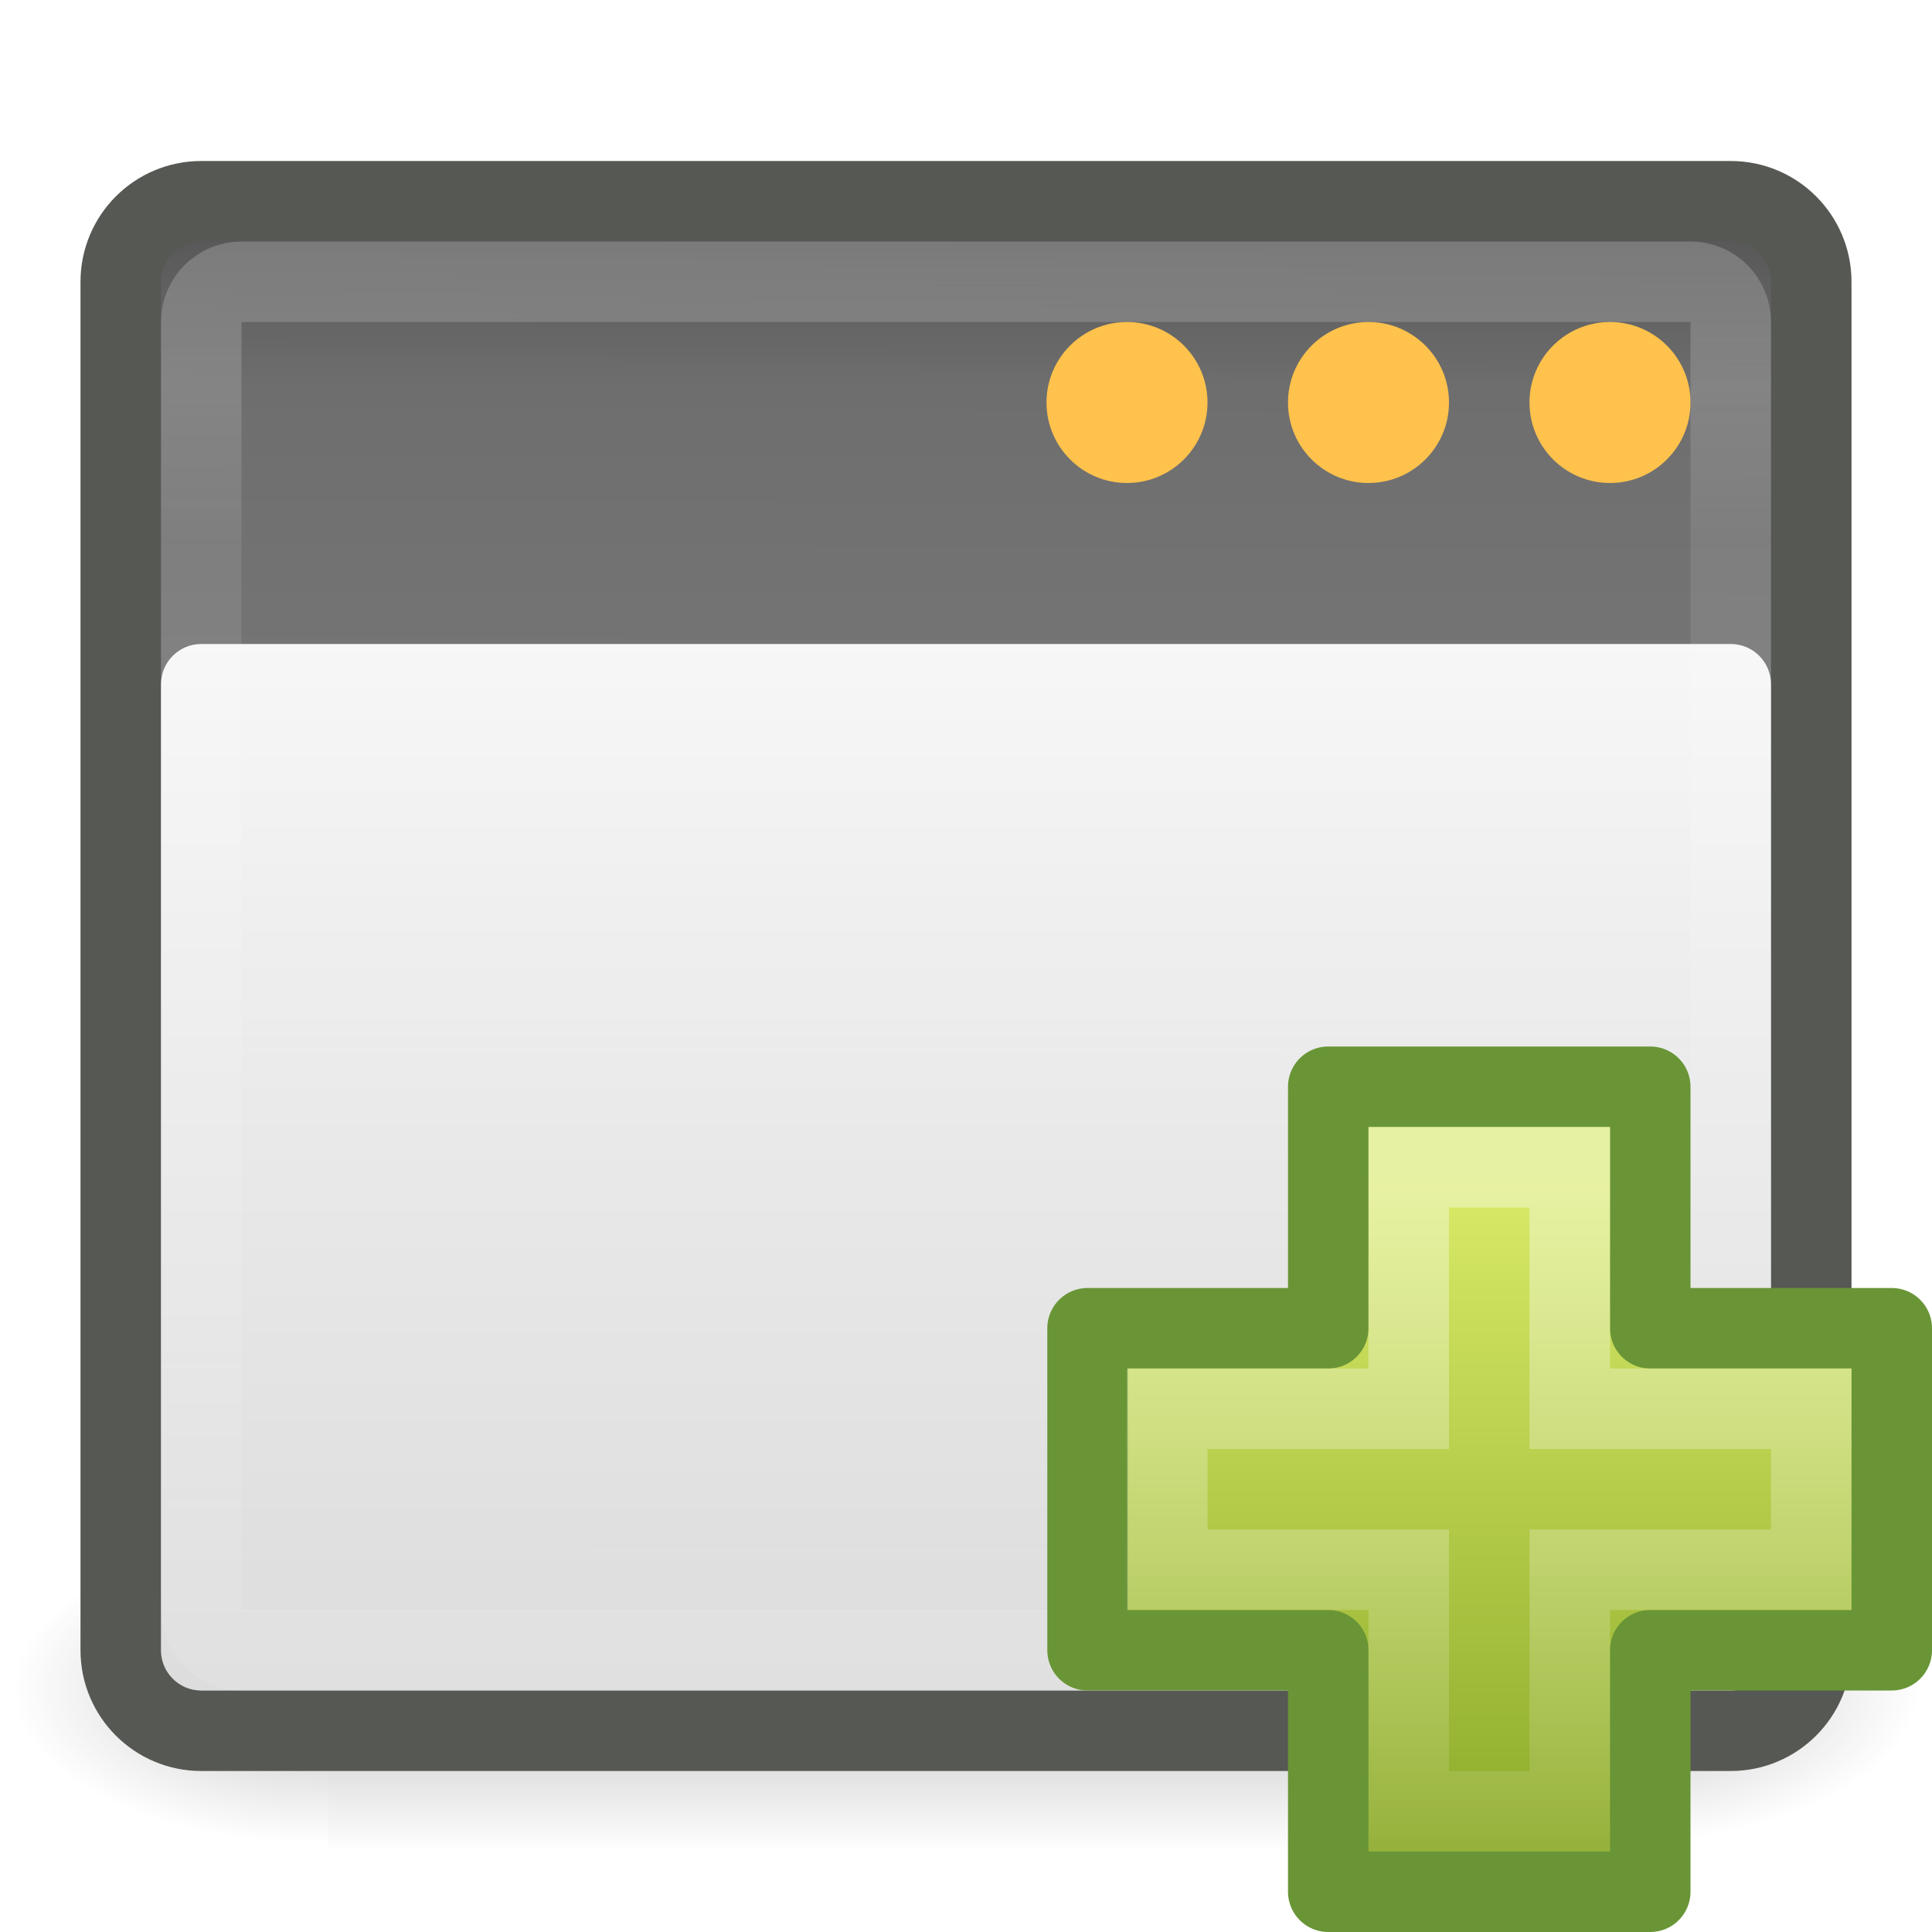
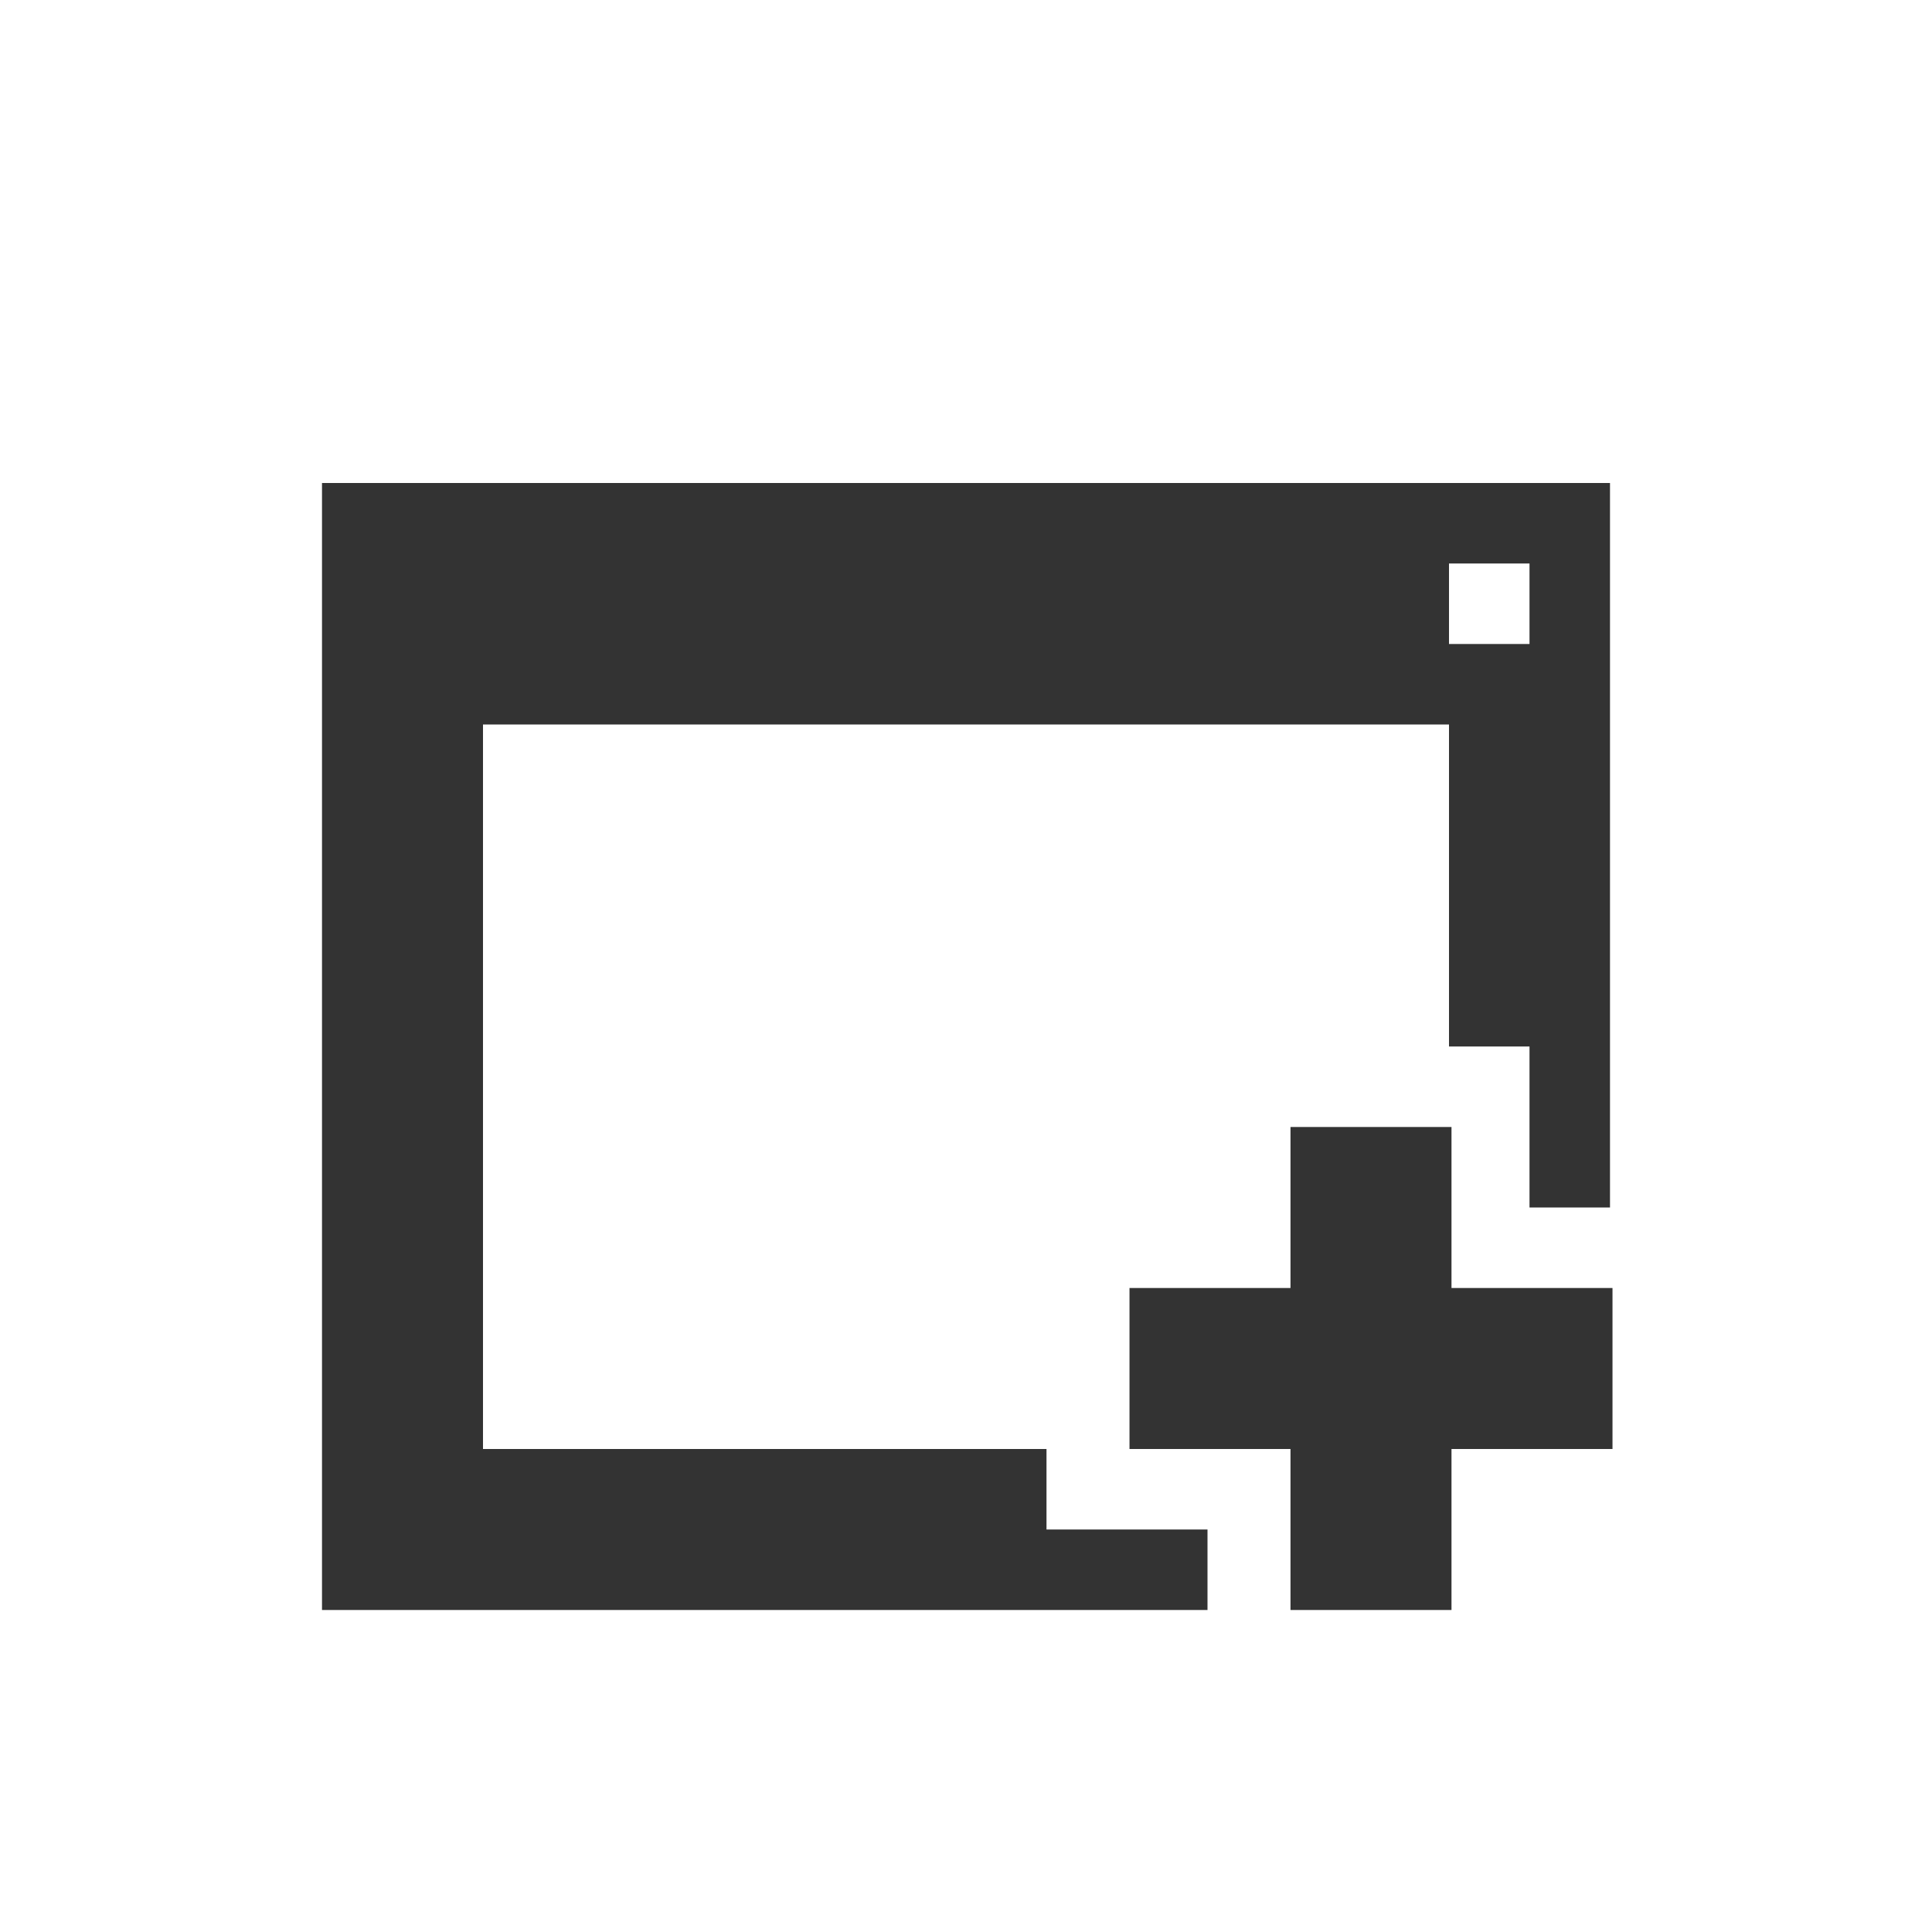
- <svg xmlns="http://www.w3.org/2000/svg" xmlns:xlink="http://www.w3.org/1999/xlink" id="svg4375" height="24" width="24" version="1.0">
-   <defs id="defs4377">
+ <svg xmlns="http://www.w3.org/2000/svg" xmlns:xlink="http://www.w3.org/1999/xlink" id="svg3508" height="24" width="24" version="1.0">
+   <defs id="defs3510">
+     <linearGradient id="linearGradient3156" y2="36" gradientUnits="userSpaceOnUse" x2="-0.098" gradientTransform="matrix(0.72415,0,0,0.73599,74.07488,5.595085)" y1="36" x1="36.5">
+       <stop id="stop3916" style="stop-color:#c02cbb" offset="0" />
+       <stop id="stop3918" style="stop-color:#b329ae;stop-opacity:.498" offset=".797" />
+       <stop id="stop3920" style="stop-color:#982394;stop-opacity:0" offset="1" />
+     </linearGradient>
+     <linearGradient id="linearGradient3154" y2="15.5" gradientUnits="userSpaceOnUse" x2="-0.073" gradientTransform="matrix(0.72415,0,0,0.73599,74.07488,5.595085)" y1="15.5" x1="23.997">
+       <stop id="stop3700" style="stop-color:#ce7ecc" offset="0" />
+       <stop id="stop3702" style="stop-color:#c056bc;stop-opacity:.816" offset=".763" />
+       <stop id="stop3704" style="stop-color:#f8c9f7;stop-opacity:0" offset="1" />
+     </linearGradient>
+     <linearGradient id="linearGradient3151" y2="-0.438" gradientUnits="userSpaceOnUse" x2="20.484" gradientTransform="matrix(0,-0.86253,0.84866,0,75.36588,45.41309)" y1="12.82" x1="20.484">
+       <stop id="stop2189" style="stop-color:#fff;stop-opacity:.643" offset="0" />
+       <stop id="stop2191" style="stop-color:#fff;stop-opacity:0" offset="1" />
+     </linearGradient>
    <linearGradient id="linearGradient5060">
      <stop id="stop5062" offset="0" />
      <stop id="stop5064" style="stop-opacity:0" offset="1" />
    </linearGradient>
-     <linearGradient id="linearGradient4381" y2="32.485" gradientUnits="userSpaceOnUse" x2="24.104" gradientTransform="matrix(.46913 0 0 .4663 7.7005 7.8085)" y1="15.169" x1="24.104">
-       <stop id="stop2266" style="stop-color:#d7e866" offset="0" />
-       <stop id="stop2268" style="stop-color:#8cab2a" offset="1" />
+     <linearGradient id="linearGradient3104">
+       <stop id="stop3106" style="stop-color:#aaa" offset="0" />
+       <stop id="stop3108" style="stop-color:#c8c8c8" offset="1" />
    </linearGradient>
-     <linearGradient id="linearGradient4378" y2="47.273" gradientUnits="userSpaceOnUse" x2="24.139" gradientTransform="matrix(.2818 0 0 .2801 12.197 12.015)" y1="8.697" x1="24.139">
-       <stop id="stop4224" style="stop-color:#fff" offset="0" />
-       <stop id="stop4226" style="stop-color:#fff;stop-opacity:0" offset="1" />
+     <filter id="filter3248" y="-0.164" x="-0.148" height="1.329" width="1.297" color-interpolation-filters="sRGB">
+       <feGaussianBlur id="feGaussianBlur3250" stdDeviation="0.774" />
+     </filter>
+     <linearGradient id="linearGradient2432" y2="5.457" gradientUnits="userSpaceOnUse" x2="36.358" gradientTransform="matrix(0.9977,0,0,1.0407,57.25968,-6.714715)" y1="8.059" x1="32.892">
+       <stop id="stop8591" style="stop-color:#fefefe" offset="0" />
+       <stop id="stop8593" style="stop-color:#cbcbcb" offset="1" />
    </linearGradient>
-     <linearGradient id="linearGradient5515" y2="609.51" gradientUnits="userSpaceOnUse" x2="302.86" gradientTransform="matrix(.031048 0 0 .013668 .77854 15.669)" y1="366.65" x1="302.86">
+     <linearGradient id="linearGradient2439" y2="3.364" xlink:href="#linearGradient3104" gradientUnits="userSpaceOnUse" x2="22.004" gradientTransform="translate(55.11378,-8.656015)" y1="47.813" x1="22.004" />
+     <linearGradient id="linearGradient2442" y2="46.017" gradientUnits="userSpaceOnUse" x2="24" gradientTransform="matrix(1,0,0,0.97778,57.09588,-6.575585)" y1="2" x1="24">
+       <stop id="stop3213" style="stop-color:#fff" offset="0" />
+       <stop id="stop3215" style="stop-color:#fff;stop-opacity:0" offset="1" />
+     </linearGradient>
+     <radialGradient id="radialGradient2445" gradientUnits="userSpaceOnUse" cy="112.3" cx="102" gradientTransform="matrix(0.3617,0,0,-0.39078,57.94694,41.90808)" r="139.56">
+       <stop id="stop41" style="stop-color:#b7b8b9" offset="0" />
+       <stop id="stop47" style="stop-color:#ececec" offset=".189" />
+       <stop id="stop49" style="stop-color:#fafafa;stop-opacity:0" offset=".257" />
+       <stop id="stop51" style="stop-color:#fff;stop-opacity:0" offset=".301" />
+       <stop id="stop53" style="stop-color:#fafafa;stop-opacity:0" offset=".531" />
+       <stop id="stop55" style="stop-color:#ebecec;stop-opacity:0" offset=".845" />
+       <stop id="stop57" style="stop-color:#e1e2e3;stop-opacity:0" offset="1" />
+     </radialGradient>
+     <linearGradient id="linearGradient2448" y2="47.013" gradientUnits="userSpaceOnUse" x2="25.132" gradientTransform="matrix(1,0,0,0.95617,57.09588,-7.523815)" y1="0.985" x1="25.132">
+       <stop id="stop3602" style="stop-color:#f4f4f4" offset="0" />
+       <stop id="stop3604" style="stop-color:#dbdbdb" offset="1" />
+     </linearGradient>
+     <linearGradient id="linearGradient2450" y2="2.906" xlink:href="#linearGradient3104" gradientUnits="userSpaceOnUse" x2="-51.786" gradientTransform="matrix(0.8075,0,0,0.89483,116.5059,-8.589515)" y1="50.786" x1="-51.786" />
+     <radialGradient id="radialGradient2453" xlink:href="#linearGradient5060" gradientUnits="userSpaceOnUse" cy="486.65" cx="605.71" gradientTransform="matrix(0.02304,0,0,0.0147,83.45688,31.43108)" r="117.14" />
+     <radialGradient id="radialGradient2456" xlink:href="#linearGradient5060" gradientUnits="userSpaceOnUse" cy="486.65" cx="605.71" gradientTransform="matrix(-0.02304,0,0,0.0147,78.71888,31.43108)" r="117.14" />
+     <linearGradient id="linearGradient2459" y2="609.51" gradientUnits="userSpaceOnUse" x2="302.86" gradientTransform="matrix(0.067325,0,0,0.0147,56.75474,31.43108)" y1="366.65" x1="302.86">
      <stop id="stop5050" style="stop-opacity:0" offset="0" />
      <stop id="stop5056" offset=".5" />
      <stop id="stop5052" style="stop-opacity:0" offset="1" />
    </linearGradient>
-     <radialGradient id="radialGradient5517" xlink:href="#linearGradient5060" gradientUnits="userSpaceOnUse" cy="486.65" cx="605.71" gradientTransform="matrix(.031048 0 0 .013668 .78465 15.669)" r="117.14" />
-     <radialGradient id="radialGradient5519" xlink:href="#linearGradient5060" gradientUnits="userSpaceOnUse" cy="486.65" cx="605.71" gradientTransform="matrix(-.031048 0 0 .013668 23.215 15.669)" r="117.14" />
-     <linearGradient id="linearGradient5844" y2="40" gradientUnits="userSpaceOnUse" x2="24" gradientTransform="matrix(.52632 0 0 .48148 -.63158 1.7407)" y1="13" x1="24">
-       <stop id="stop6459" style="stop-color:#fff;stop-opacity:.941" offset="0" />
-       <stop id="stop6461" style="stop-color:#fff;stop-opacity:.706" offset="1" />
-     </linearGradient>
-     <linearGradient id="linearGradient5847" y2="15.044" gradientUnits="userSpaceOnUse" x2="16.075" gradientTransform="matrix(.61291 0 0 .58621 -3.3226 -2.069)" y1="9.073" x1="16.034">
-       <stop id="stop3692" style="stop-color:#fff" offset="0" />
-       <stop id="stop3694" style="stop-color:#fff;stop-opacity:.469" offset="1" />
-     </linearGradient>
-     <linearGradient id="linearGradient5850" y2="39.924" gradientUnits="userSpaceOnUse" x2="21.78" gradientTransform="matrix(.63636 0 0 .62295 -3.9091 -3.1066)" y1="8.576" x1="21.866">
-       <stop id="stop2783" style="stop-color:#505050" offset="0" />
-       <stop id="stop6301" style="stop-color:#6e6e6e" offset=".132" />
-       <stop id="stop2785" style="stop-color:#8c8c8c" offset="1" />
-     </linearGradient>
  </defs>
-   <g id="layer1">
-     <g id="g6652">
-       <g id="g3217" transform="matrix(1.0562 0 0 1.205 -.67489 -5.921)">
-         <rect id="rect4173" style="opacity:.236;fill:url(#linearGradient5515)" height="3.319" width="14.992" y="20.681" x="4.504" />
-         <path id="path5058" style="opacity:.236;fill:url(#radialGradient5517)" d="m19.496 20.681v3.319c1.599 0.006 3.865-0.744 3.865-1.66 0-0.916-1.784-1.659-3.865-1.659z" />
-         <path id="path5018" style="opacity:.236;fill:url(#radialGradient5519)" d="m4.504 20.681v3.319c-1.599 0.006-3.865-0.744-3.865-1.66 0-0.916 1.784-1.659 3.865-1.659z" />
-       </g>
-       <rect id="rect1887" style="stroke:#565853;stroke-width:1;fill:url(#linearGradient5850)" rx="1" ry="1" height="19" width="21" y="2.5" x="1.5" />
-       <rect id="rect2779" style="opacity:.2;stroke:url(#linearGradient5847);stroke-width:1;fill:none" rx=".5" ry="0.5" height="17" width="19" y="3.5" x="2.5" />
-       <rect id="rect6287" style="fill:url(#linearGradient5844)" rx=".5" ry=".5" height="13" width="20" y="8" x="2" />
-       <path id="path6293" style="fill:#ffc24c" d="m21 5c0 0.552-0.448 1-1 1s-1-0.448-1-1 0.448-1 1-1c0.552 0 1 0.448 1 1z" />
-       <path id="path2262" style="stroke-linejoin:round;fill-rule:evenodd;stroke:#699536;fill:url(#linearGradient4381)" d="m16.5 16.5v-3h4v3h3v4h-3v3h-4v-3h-2.99v-4h2.99z" />
-       <path id="path2272" style="opacity:.4;stroke:url(#linearGradient4378);fill:none" d="m17.5 17.5v-3h2v3h3v2h-3v3h-2v-3h-3v-2h3z" />
-       <path id="path6622" style="fill:#ffc24c" d="m18 5c0 0.552-0.448 1-1 1-0.552 0-1-0.448-1-1-0-0.552 0.448-1 1-1 0.552 0 1 0.448 1 1z" />
-       <path id="path6630" style="fill:#ffc24c" d="m15 5c0 0.552-0.448 1-1 1-0.552 0-1-0.448-1-1-0-0.552 0.448-1 1-1 0.552 0 1 0.448 1 1z" />
-     </g>
-   </g>
+   <path style="opacity:0.8;fill:#000000;fill-opacity:1;stroke:none" d="M 4 6 L 4 20 L 15 20 L 15 19 L 13 19 L 13 18 L 6 18 L 6 9 L 18 9 L 18 13 L 19 13 L 19 15 L 20 15 L 20 6 L 4 6 z M 18 7 L 19 7 L 19 8 L 18 8 L 18 7 z M 16.031 14 L 16.031 16 L 14.031 16 L 14.031 18 L 16.031 18 L 16.031 20 L 18.031 20 L 18.031 18 L 20.031 18 L 20.031 16 L 18.031 16 L 18.031 14 L 16.031 14 z " id="path3027" />
</svg>
